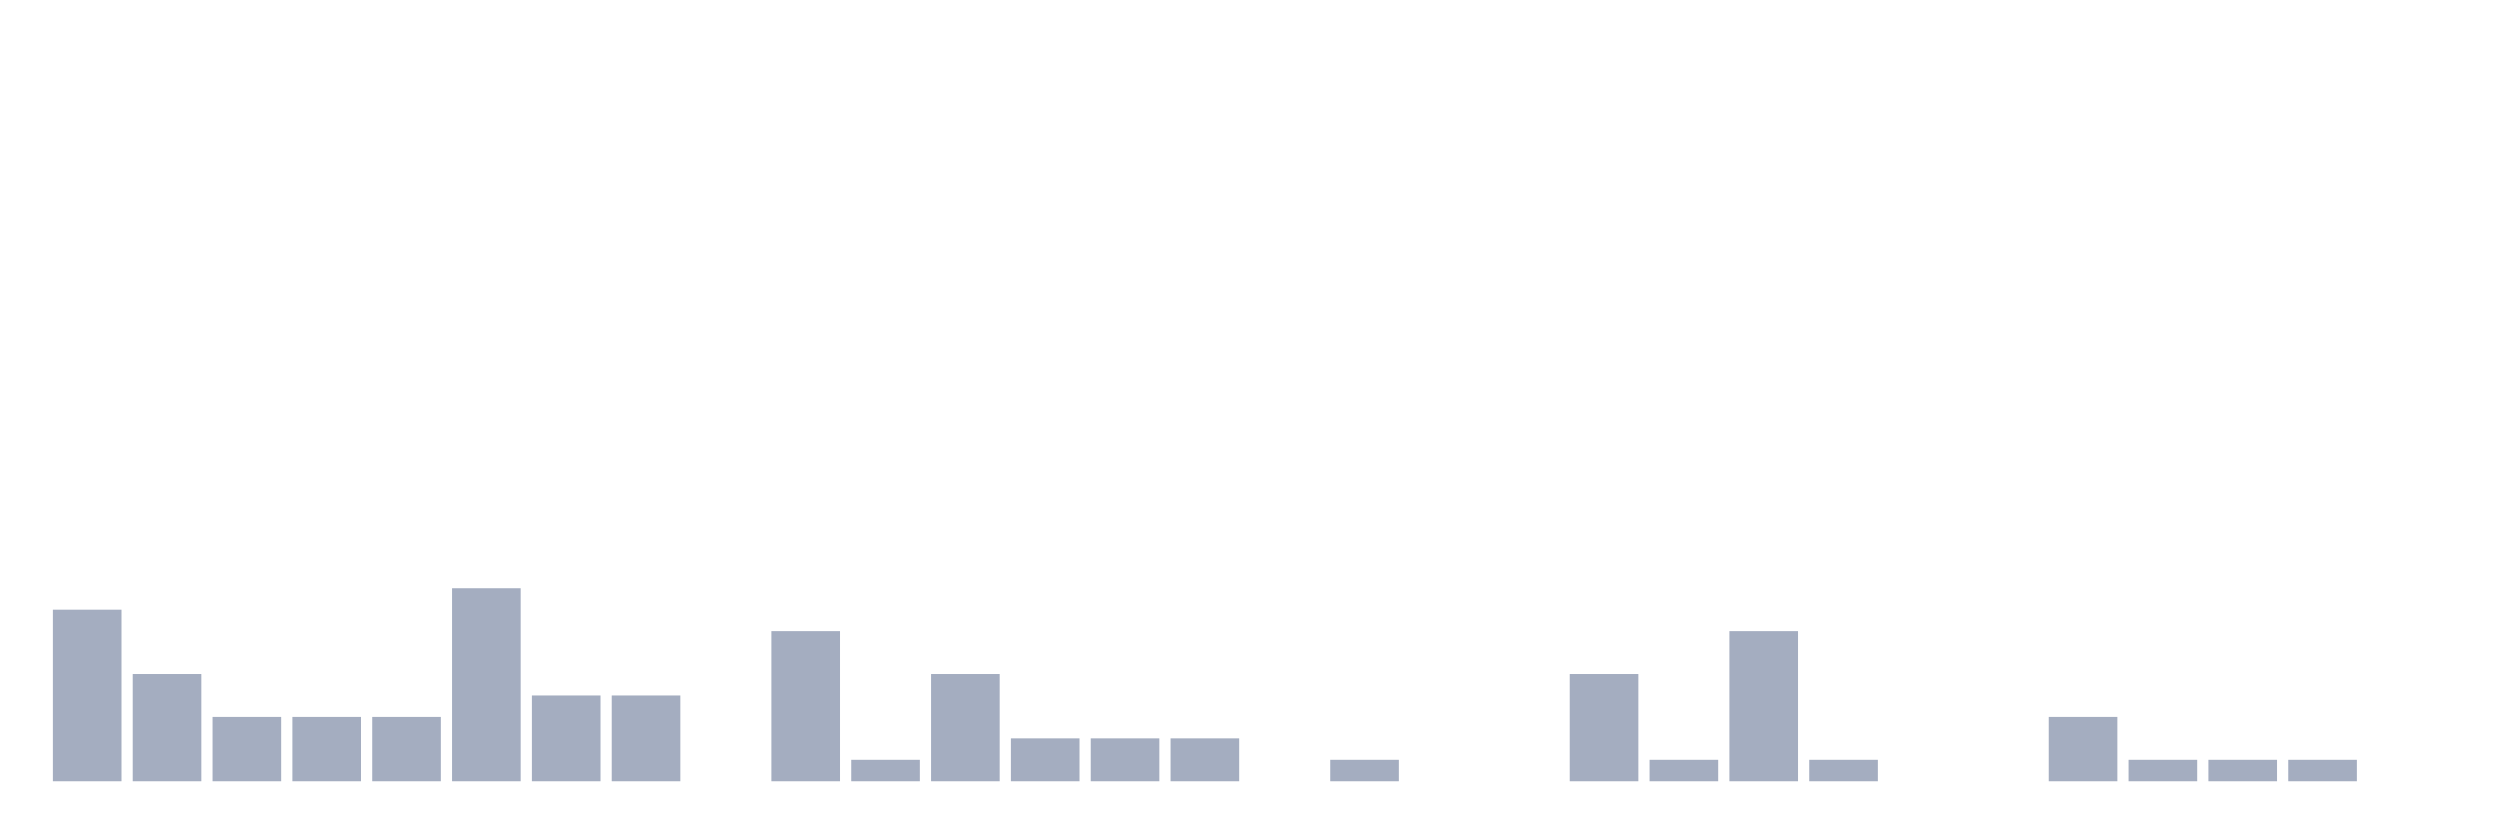
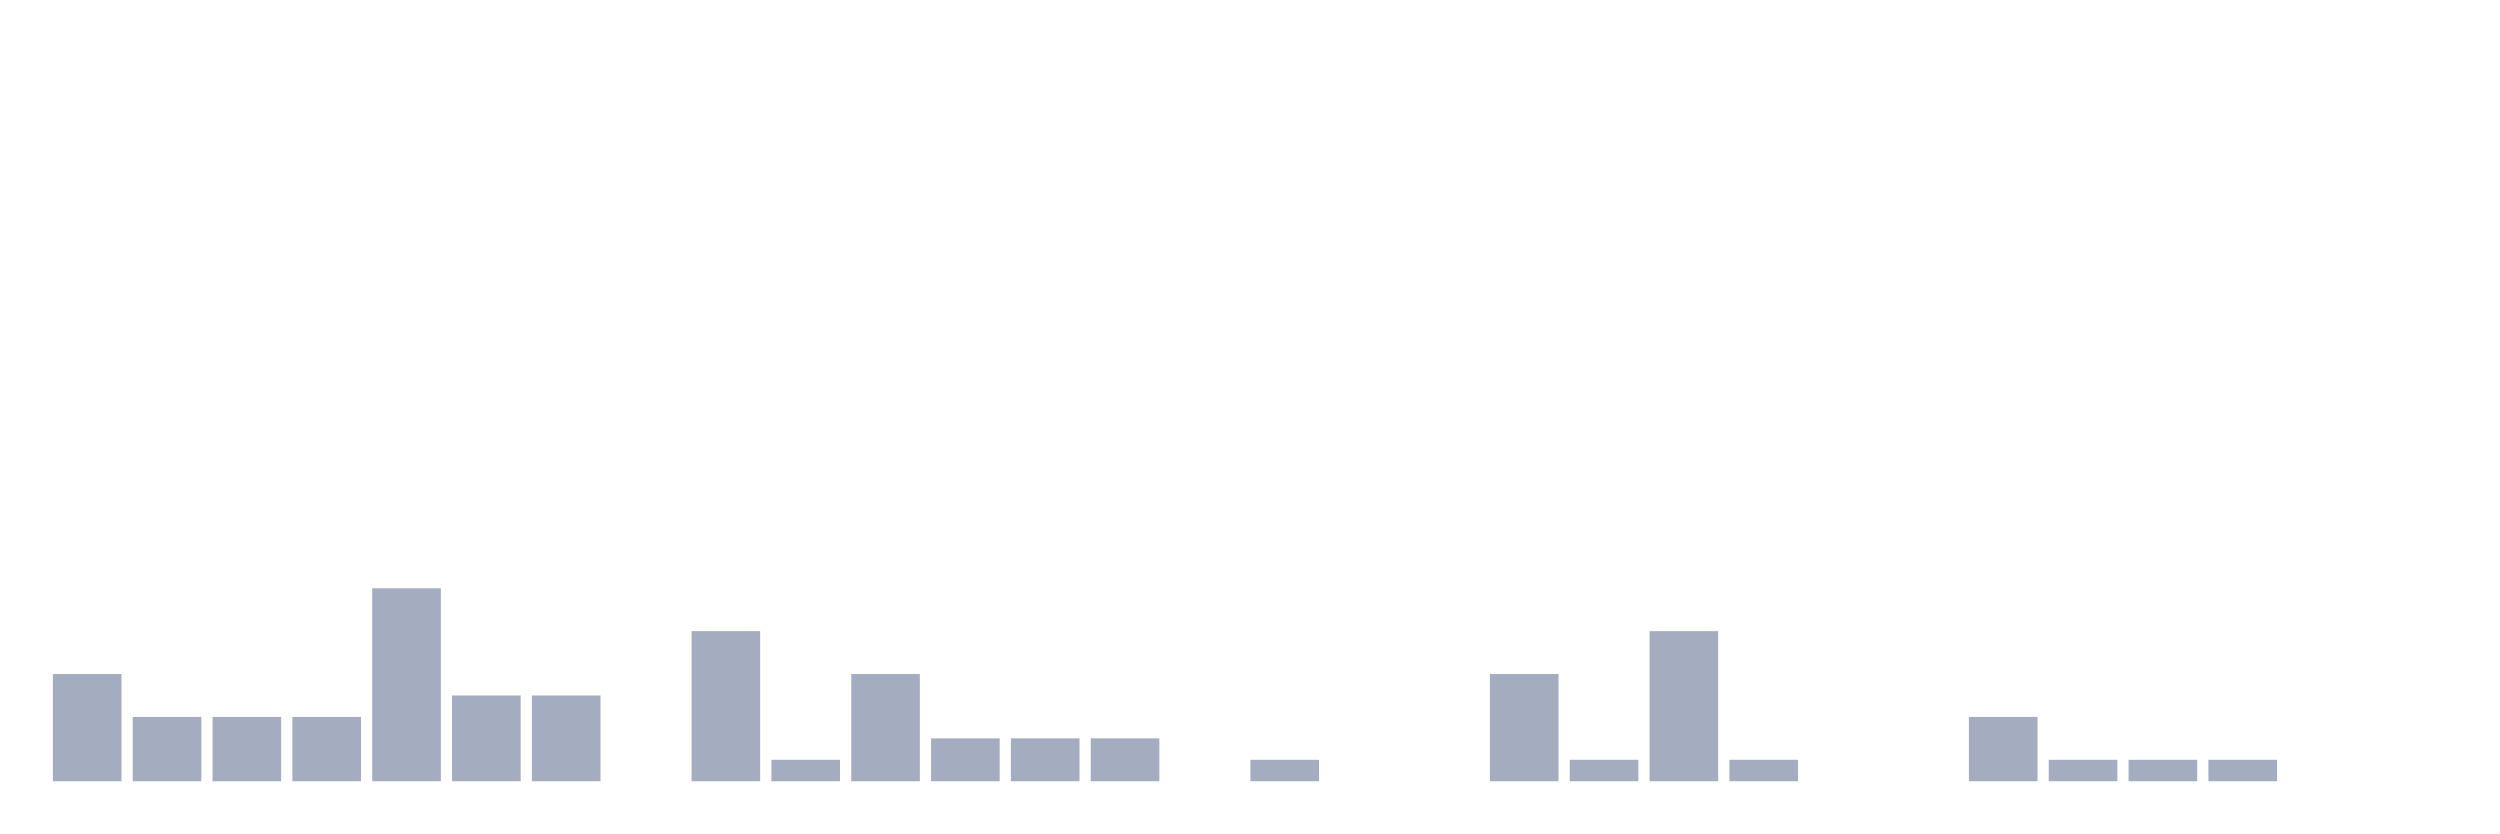
<svg xmlns="http://www.w3.org/2000/svg" viewBox="0 0 480 160">
  <g transform="translate(10,10)">
-     <rect class="bar" x="0.153" width="13.175" y="107.059" height="32.941" fill="rgb(164,173,192)" />
-     <rect class="bar" x="15.482" width="13.175" y="119.412" height="20.588" fill="rgb(164,173,192)" />
+     <rect class="bar" x="0.153" width="13.175" y="119.412" height="20.588" fill="rgb(164,173,192)" />
+     <rect class="bar" x="15.482" width="13.175" y="127.647" height="12.353" fill="rgb(164,173,192)" />
    <rect class="bar" x="30.81" width="13.175" y="127.647" height="12.353" fill="rgb(164,173,192)" />
    <rect class="bar" x="46.138" width="13.175" y="127.647" height="12.353" fill="rgb(164,173,192)" />
-     <rect class="bar" x="61.466" width="13.175" y="127.647" height="12.353" fill="rgb(164,173,192)" />
-     <rect class="bar" x="76.794" width="13.175" y="102.941" height="37.059" fill="rgb(164,173,192)" />
+     <rect class="bar" x="61.466" width="13.175" y="102.941" height="37.059" fill="rgb(164,173,192)" />
+     <rect class="bar" x="76.794" width="13.175" y="123.529" height="16.471" fill="rgb(164,173,192)" />
    <rect class="bar" x="92.123" width="13.175" y="123.529" height="16.471" fill="rgb(164,173,192)" />
-     <rect class="bar" x="107.451" width="13.175" y="123.529" height="16.471" fill="rgb(164,173,192)" />
-     <rect class="bar" x="122.779" width="13.175" y="140" height="0" fill="rgb(164,173,192)" />
-     <rect class="bar" x="138.107" width="13.175" y="111.176" height="28.824" fill="rgb(164,173,192)" />
-     <rect class="bar" x="153.436" width="13.175" y="135.882" height="4.118" fill="rgb(164,173,192)" />
-     <rect class="bar" x="168.764" width="13.175" y="119.412" height="20.588" fill="rgb(164,173,192)" />
+     <rect class="bar" x="107.451" width="13.175" y="140" height="0" fill="rgb(164,173,192)" />
+     <rect class="bar" x="122.779" width="13.175" y="111.176" height="28.824" fill="rgb(164,173,192)" />
+     <rect class="bar" x="138.107" width="13.175" y="135.882" height="4.118" fill="rgb(164,173,192)" />
+     <rect class="bar" x="153.436" width="13.175" y="119.412" height="20.588" fill="rgb(164,173,192)" />
+     <rect class="bar" x="168.764" width="13.175" y="131.765" height="8.235" fill="rgb(164,173,192)" />
    <rect class="bar" x="184.092" width="13.175" y="131.765" height="8.235" fill="rgb(164,173,192)" />
    <rect class="bar" x="199.42" width="13.175" y="131.765" height="8.235" fill="rgb(164,173,192)" />
-     <rect class="bar" x="214.748" width="13.175" y="131.765" height="8.235" fill="rgb(164,173,192)" />
-     <rect class="bar" x="230.077" width="13.175" y="140" height="0" fill="rgb(164,173,192)" />
-     <rect class="bar" x="245.405" width="13.175" y="135.882" height="4.118" fill="rgb(164,173,192)" />
+     <rect class="bar" x="214.748" width="13.175" y="140" height="0" fill="rgb(164,173,192)" />
+     <rect class="bar" x="230.077" width="13.175" y="135.882" height="4.118" fill="rgb(164,173,192)" />
+     <rect class="bar" x="245.405" width="13.175" y="140" height="0" fill="rgb(164,173,192)" />
    <rect class="bar" x="260.733" width="13.175" y="140" height="0" fill="rgb(164,173,192)" />
-     <rect class="bar" x="276.061" width="13.175" y="140" height="0" fill="rgb(164,173,192)" />
-     <rect class="bar" x="291.39" width="13.175" y="119.412" height="20.588" fill="rgb(164,173,192)" />
-     <rect class="bar" x="306.718" width="13.175" y="135.882" height="4.118" fill="rgb(164,173,192)" />
-     <rect class="bar" x="322.046" width="13.175" y="111.176" height="28.824" fill="rgb(164,173,192)" />
-     <rect class="bar" x="337.374" width="13.175" y="135.882" height="4.118" fill="rgb(164,173,192)" />
+     <rect class="bar" x="276.061" width="13.175" y="119.412" height="20.588" fill="rgb(164,173,192)" />
+     <rect class="bar" x="291.39" width="13.175" y="135.882" height="4.118" fill="rgb(164,173,192)" />
+     <rect class="bar" x="306.718" width="13.175" y="111.176" height="28.824" fill="rgb(164,173,192)" />
+     <rect class="bar" x="322.046" width="13.175" y="135.882" height="4.118" fill="rgb(164,173,192)" />
+     <rect class="bar" x="337.374" width="13.175" y="140" height="0" fill="rgb(164,173,192)" />
    <rect class="bar" x="352.702" width="13.175" y="140" height="0" fill="rgb(164,173,192)" />
-     <rect class="bar" x="368.031" width="13.175" y="140" height="0" fill="rgb(164,173,192)" />
-     <rect class="bar" x="383.359" width="13.175" y="127.647" height="12.353" fill="rgb(164,173,192)" />
+     <rect class="bar" x="368.031" width="13.175" y="127.647" height="12.353" fill="rgb(164,173,192)" />
+     <rect class="bar" x="383.359" width="13.175" y="135.882" height="4.118" fill="rgb(164,173,192)" />
    <rect class="bar" x="398.687" width="13.175" y="135.882" height="4.118" fill="rgb(164,173,192)" />
    <rect class="bar" x="414.015" width="13.175" y="135.882" height="4.118" fill="rgb(164,173,192)" />
-     <rect class="bar" x="429.344" width="13.175" y="135.882" height="4.118" fill="rgb(164,173,192)" />
+     <rect class="bar" x="429.344" width="13.175" y="140" height="0" fill="rgb(164,173,192)" />
    <rect class="bar" x="444.672" width="13.175" y="140" height="0" fill="rgb(164,173,192)" />
  </g>
</svg>
